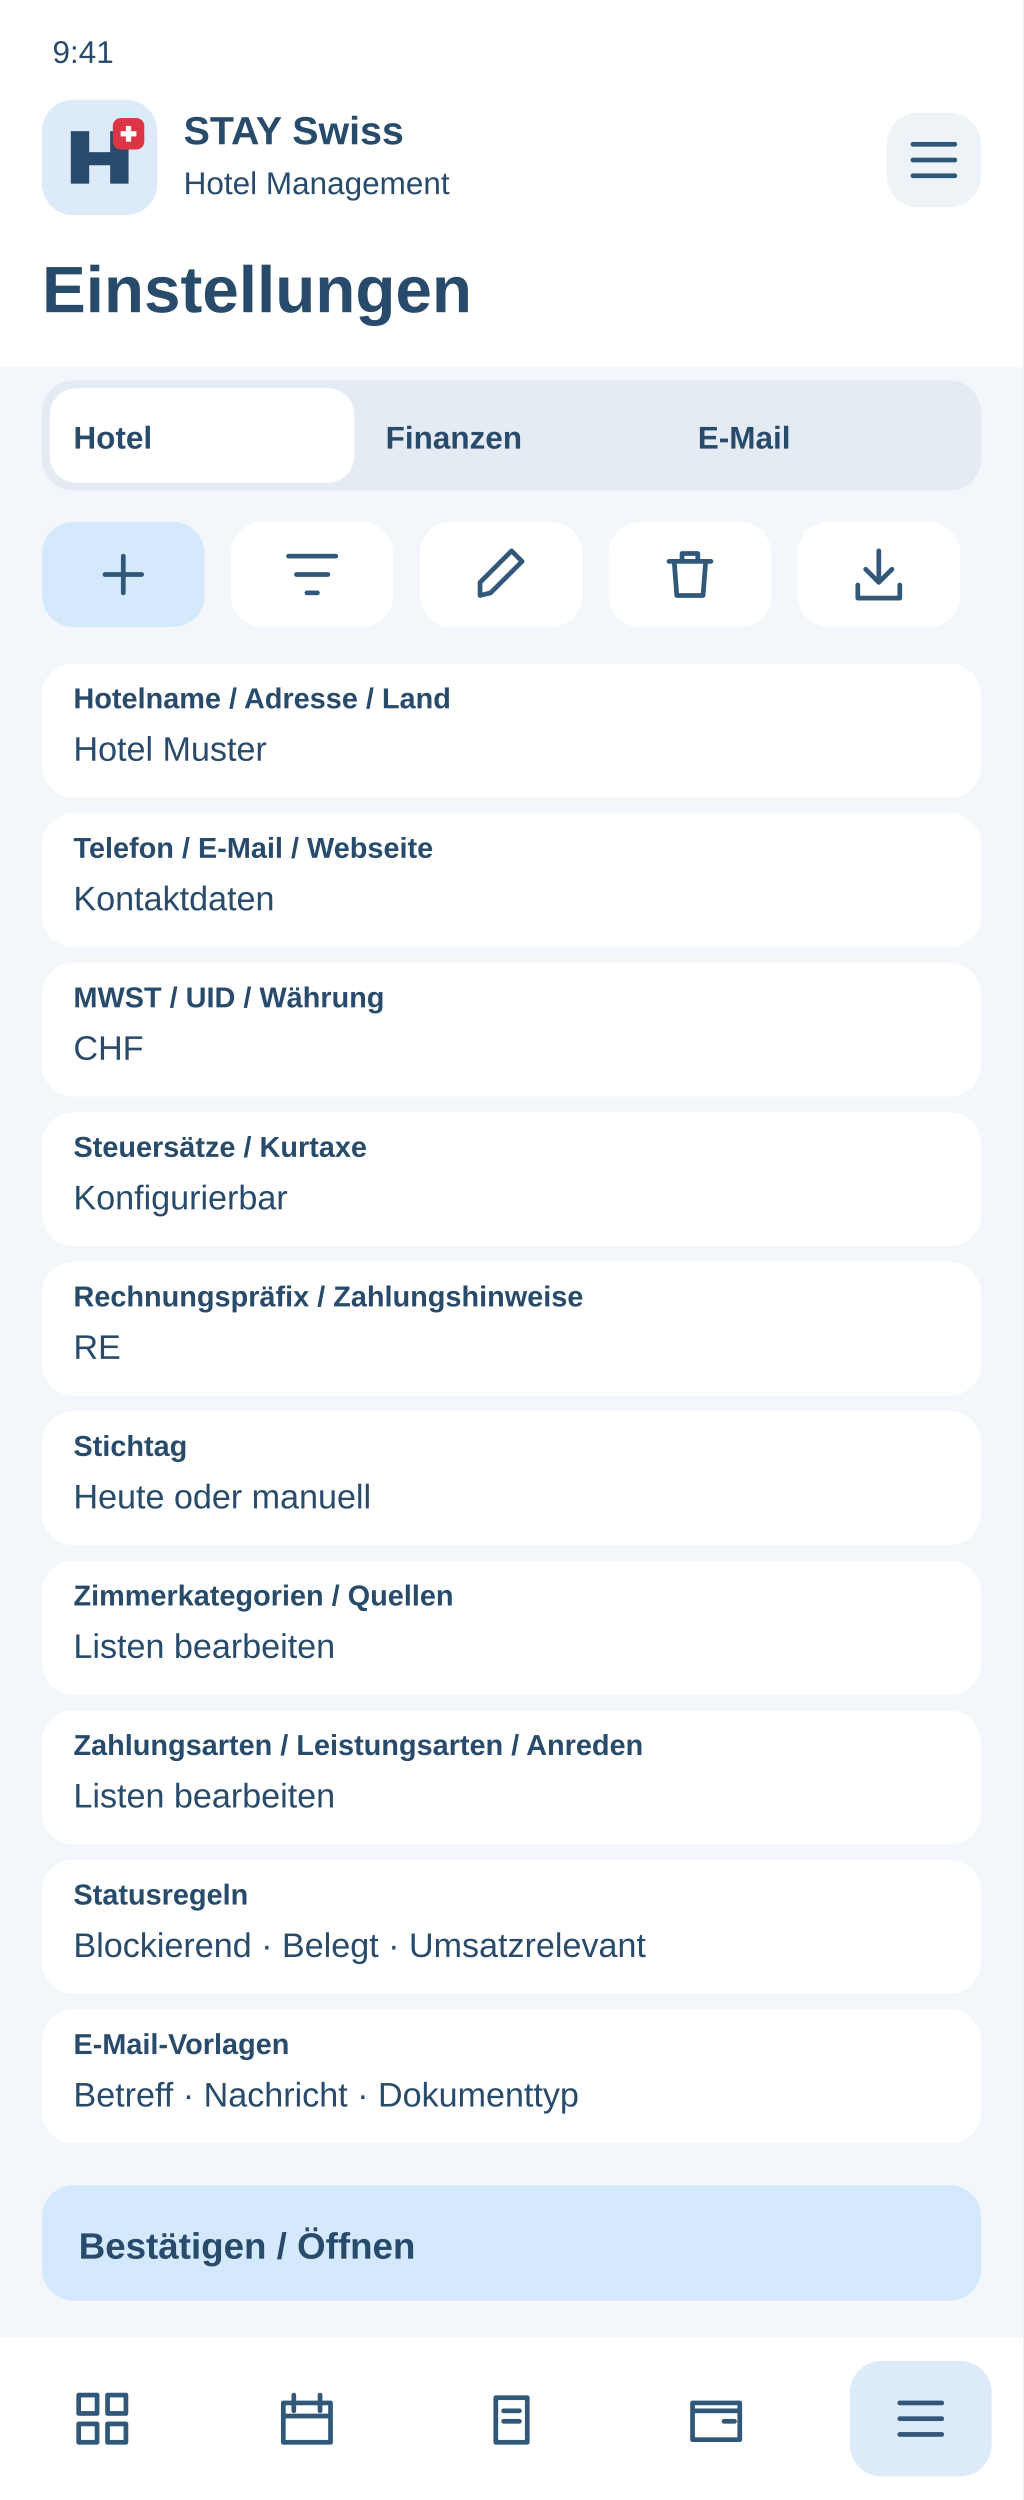
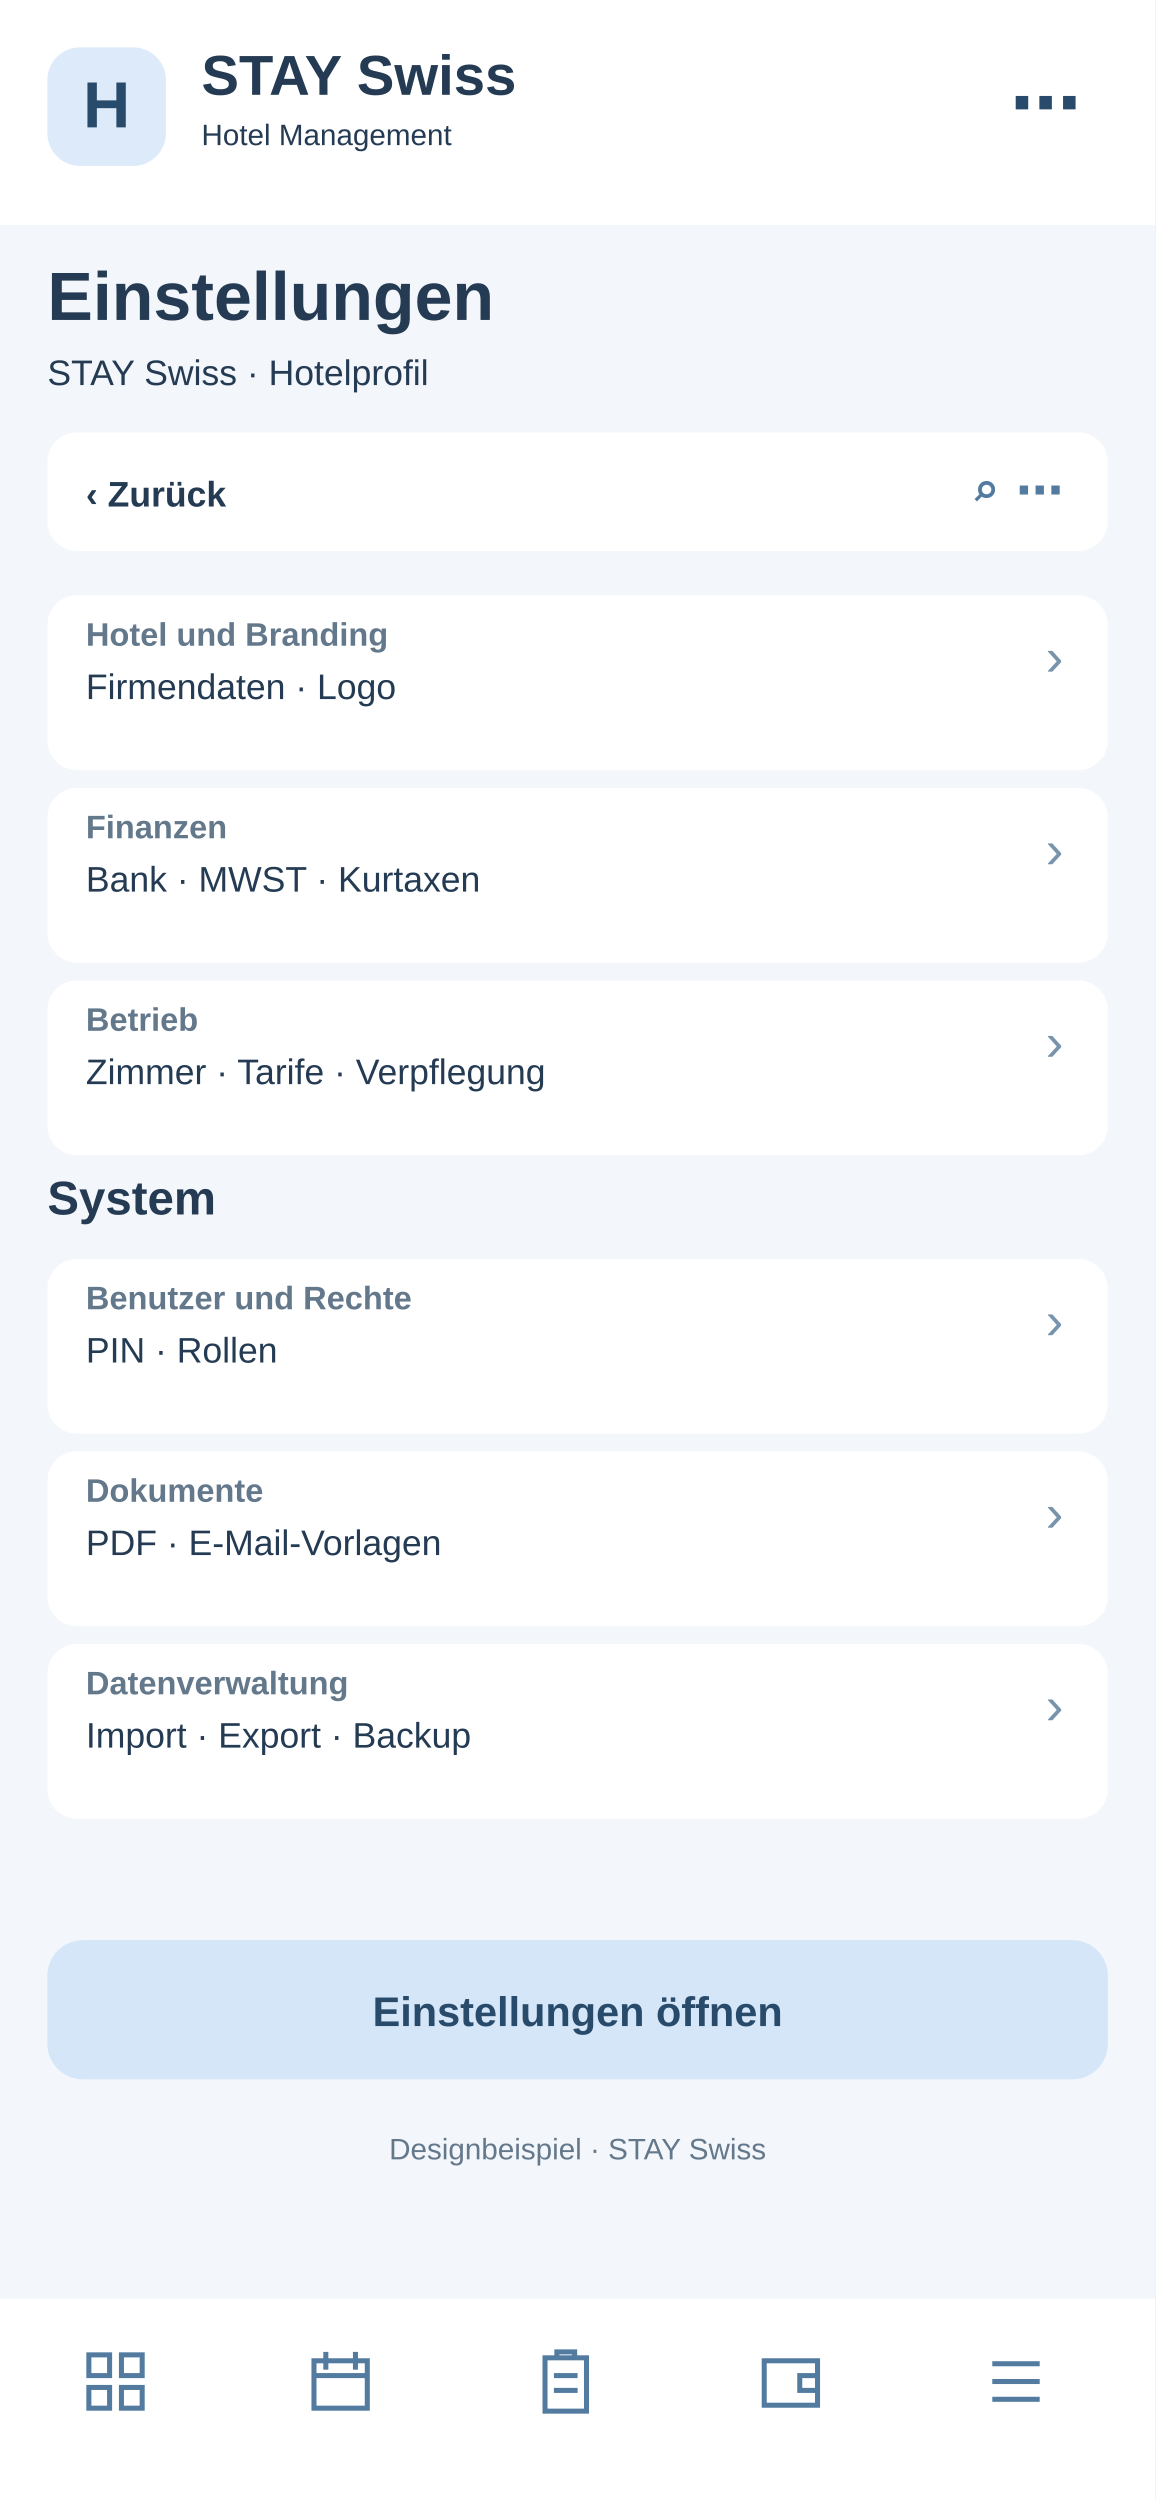
- <svg xmlns="http://www.w3.org/2000/svg" width="390" height="953" viewBox="0 0 390 953">
-   <rect x="0" y="0" width="390" height="953" rx="0" fill="#f3f6fa" />
-   <rect x="0" y="0" width="390" height="140" rx="0" fill="#fff" />
-   <text x="20" y="24" font-family="Arial,sans-serif" font-size="12" font-weight="400" fill="#284a6b">9:41</text>
-   <rect x="16" y="38" width="44" height="44" rx="12" fill="#dceafa" />
-   <g transform="translate(26 48)">
-     <path d="M1 22V2H8V10H16V2H23V22H16V15H8V22Z" fill="#284a6b" />
-     <rect x="17" y="-3" width="12" height="12" rx="3" fill="#dc3545" />
-     <path d="M23 0v6m-3-3h6" stroke="white" stroke-width="2" />
+ <svg xmlns="http://www.w3.org/2000/svg" width="390" height="844" viewBox="0 0 390 844">
+   <rect x="0" y="0" width="390" height="844" fill="#f3f6fa" rx="0" />
+   <rect x="0" y="0" width="390" height="76" fill="#fff" rx="0" />
+   <rect x="16" y="16" width="40" height="40" fill="#dceafa" rx="11" />
+   <text x="36" y="43" font-family="Arial,sans-serif" font-size="22" font-weight="700" fill="#284a6b" text-anchor="middle">H</text>
+   <text x="68" y="32" font-family="Arial,sans-serif" font-size="19" font-weight="700" fill="#243b53" text-anchor="start">STAY Swiss</text>
+   <text x="68" y="49" font-family="Arial,sans-serif" font-size="10" font-weight="400" fill="#243b53" text-anchor="start">Hotel Management</text>
+   <text x="365" y="43" font-family="Arial,sans-serif" font-size="24" font-weight="700" fill="#284a6b" text-anchor="end">⋯</text>
+   <text x="16" y="108" font-family="Arial,sans-serif" font-size="23" font-weight="700" fill="#243b53" text-anchor="start">Einstellungen</text>
+   <text x="16" y="130" font-family="Arial,sans-serif" font-size="12" font-weight="400" fill="#243b53" text-anchor="start">STAY Swiss · Hotelprofil</text>
+   <rect x="16" y="146" width="358" height="40" fill="#fff" rx="10" />
+   <text x="29" y="171" font-family="Arial,sans-serif" font-size="12" font-weight="700" fill="#243b53" text-anchor="start">‹  Zurück</text>
+   <text x="359" y="171" font-family="Arial,sans-serif" font-size="16" font-weight="700" fill="#527b9f" text-anchor="end">⌕   ⋯</text>
+   <rect x="16" y="201" width="358" height="59" fill="#fff" rx="10" />
+   <text x="29" y="218" font-family="Arial,sans-serif" font-size="11" font-weight="700" fill="#64788c" text-anchor="start">Hotel und Branding</text>
+   <text x="29" y="236" font-family="Arial,sans-serif" font-size="12" font-weight="400" fill="#243b53" text-anchor="start">Firmendaten · Logo</text>
+   <text x="359" y="228" font-family="Arial,sans-serif" font-size="18" font-weight="400" fill="#7894ad" text-anchor="end">›</text>
+   <rect x="16" y="266" width="358" height="59" fill="#fff" rx="10" />
+   <text x="29" y="283" font-family="Arial,sans-serif" font-size="11" font-weight="700" fill="#64788c" text-anchor="start">Finanzen</text>
+   <text x="29" y="301" font-family="Arial,sans-serif" font-size="12" font-weight="400" fill="#243b53" text-anchor="start">Bank · MWST · Kurtaxen</text>
+   <text x="359" y="293" font-family="Arial,sans-serif" font-size="18" font-weight="400" fill="#7894ad" text-anchor="end">›</text>
+   <rect x="16" y="331" width="358" height="59" fill="#fff" rx="10" />
+   <text x="29" y="348" font-family="Arial,sans-serif" font-size="11" font-weight="700" fill="#64788c" text-anchor="start">Betrieb</text>
+   <text x="29" y="366" font-family="Arial,sans-serif" font-size="12" font-weight="400" fill="#243b53" text-anchor="start">Zimmer · Tarife · Verpflegung</text>
+   <text x="359" y="358" font-family="Arial,sans-serif" font-size="18" font-weight="400" fill="#7894ad" text-anchor="end">›</text>
+   <text x="16" y="410" font-family="Arial,sans-serif" font-size="16" font-weight="700" fill="#243b53" text-anchor="start">System</text>
+   <rect x="16" y="425" width="358" height="59" fill="#fff" rx="10" />
+   <text x="29" y="442" font-family="Arial,sans-serif" font-size="11" font-weight="700" fill="#64788c" text-anchor="start">Benutzer und Rechte</text>
+   <text x="29" y="460" font-family="Arial,sans-serif" font-size="12" font-weight="400" fill="#243b53" text-anchor="start">PIN · Rollen</text>
+   <text x="359" y="452" font-family="Arial,sans-serif" font-size="18" font-weight="400" fill="#7894ad" text-anchor="end">›</text>
+   <rect x="16" y="490" width="358" height="59" fill="#fff" rx="10" />
+   <text x="29" y="507" font-family="Arial,sans-serif" font-size="11" font-weight="700" fill="#64788c" text-anchor="start">Dokumente</text>
+   <text x="29" y="525" font-family="Arial,sans-serif" font-size="12" font-weight="400" fill="#243b53" text-anchor="start">PDF · E-Mail-Vorlagen</text>
+   <text x="359" y="517" font-family="Arial,sans-serif" font-size="18" font-weight="400" fill="#7894ad" text-anchor="end">›</text>
+   <rect x="16" y="555" width="358" height="59" fill="#fff" rx="10" />
+   <text x="29" y="572" font-family="Arial,sans-serif" font-size="11" font-weight="700" fill="#64788c" text-anchor="start">Datenverwaltung</text>
+   <text x="29" y="590" font-family="Arial,sans-serif" font-size="12" font-weight="400" fill="#243b53" text-anchor="start">Import · Export · Backup</text>
+   <text x="359" y="582" font-family="Arial,sans-serif" font-size="18" font-weight="400" fill="#7894ad" text-anchor="end">›</text>
+   <rect x="16" y="655" width="358" height="47" fill="#d4e6f7" rx="12" />
+   <text x="195" y="684" font-family="Arial,sans-serif" font-size="14" font-weight="700" fill="#284a6b" text-anchor="middle">Einstellungen öffnen</text>
+   <text x="195" y="729" font-family="Arial,sans-serif" font-size="10" font-weight="400" fill="#64788c" text-anchor="middle">Designbeispiel · STAY Swiss</text>
+   <rect x="0" y="776" width="390" height="68" fill="#fff" rx="0" />
+   <g transform="translate(27,792)" fill="none" stroke="#527b9f" stroke-width="1.7">
+     <path d="M3 3h7v7H3zM14 3h7v7h-7zM3 14h7v7H3zM14 14h7v7h-7z" />
  </g>
-   <text x="70" y="55" font-family="Arial,sans-serif" font-size="15" font-weight="700" fill="#284a6b">STAY Swiss</text>
-   <text x="70" y="74" font-family="Arial,sans-serif" font-size="12" font-weight="400" fill="#284a6b">Hotel Management</text>
-   <rect x="338" y="43" width="36" height="36" rx="12" fill="#eef3f8" />
-   <g transform="translate(344 49)" fill="none" stroke="#315779" stroke-width="1.8" stroke-linecap="round" stroke-linejoin="round">
+   <g transform="translate(103,792)" fill="none" stroke="#527b9f" stroke-width="1.7">
+     <path d="M3 5h18v16H3zM7 2v6M17 2v6M3 10h18" />
+   </g>
+   <g transform="translate(179,792)" fill="none" stroke="#527b9f" stroke-width="1.7">
+     <path d="M5 4h14v18H5zM9 4V2h6v2M8 10h8M8 15h8" />
+   </g>
+   <g transform="translate(255,792)" fill="none" stroke="#527b9f" stroke-width="1.7">
+     <path d="M3 5h18v15H3zM21 10h-6v5h6" />
+   </g>
+   <g transform="translate(331,792)" fill="none" stroke="#527b9f" stroke-width="1.7">
    <path d="M4 6h16M4 12h16M4 18h16" />
  </g>
-   <text x="16" y="119" font-family="Arial,sans-serif" font-size="25" font-weight="700" fill="#284a6b">Einstellungen</text>
-   <rect x="16" y="145" width="358" height="42" rx="12" fill="#e5ebf2" />
-   <rect x="19" y="148" width="116" height="36" rx="10" fill="#fff" />
-   <text x="28" y="171" font-family="Arial,sans-serif" font-size="12" font-weight="700" fill="#284a6b">Hotel</text>
-   <text x="147" y="171" font-family="Arial,sans-serif" font-size="12" font-weight="700" fill="#284a6b">Finanzen</text>
-   <text x="266" y="171" font-family="Arial,sans-serif" font-size="12" font-weight="700" fill="#284a6b">E-Mail</text>
-   <g>
-     <rect x="16" y="199" width="62" height="40" rx="12" fill="#d5e9fc" />
-     <g transform="translate(35 207)" fill="none" stroke="#315779" stroke-width="1.8" stroke-linecap="round" stroke-linejoin="round">
-       <path d="M12 5v14M5 12h14" />
-     </g>
-   </g>
-   <g>
-     <rect x="88" y="199" width="62" height="40" rx="12" fill="#fff" />
-     <g transform="translate(107 207)" fill="none" stroke="#315779" stroke-width="1.8" stroke-linecap="round" stroke-linejoin="round">
-       <path d="M3 5h18M6 12h12M10 19h4" />
-     </g>
-   </g>
-   <g>
-     <rect x="160" y="199" width="62" height="40" rx="12" fill="#fff" />
-     <g transform="translate(179 207)" fill="none" stroke="#315779" stroke-width="1.8" stroke-linecap="round" stroke-linejoin="round">
-       <path d="M4 20l4-1L20 7l-4-4L4 15z" />
-     </g>
-   </g>
-   <g>
-     <rect x="232" y="199" width="62" height="40" rx="12" fill="#fff" />
-     <g transform="translate(251 207)" fill="none" stroke="#315779" stroke-width="1.8" stroke-linecap="round" stroke-linejoin="round">
-       <path d="M4 7h16M9 7V4h6v3M6 7l1 13h10l1-13" />
-     </g>
-   </g>
-   <g>
-     <rect x="304" y="199" width="62" height="40" rx="12" fill="#fff" />
-     <g transform="translate(323 207)" fill="none" stroke="#315779" stroke-width="1.8" stroke-linecap="round" stroke-linejoin="round">
-       <path d="M12 3v12m-5-5 5 5 5-5M4 16v5h16v-5" />
-     </g>
-   </g>
-   <rect x="16" y="253" width="358" height="51" rx="12" fill="#fff" />
-   <text x="28" y="270" font-family="Arial,sans-serif" font-size="11" font-weight="700" fill="#284a6b">Hotelname / Adresse / Land</text>
-   <text x="28" y="290" font-family="Arial,sans-serif" font-size="13" font-weight="400" fill="#284a6b">Hotel Muster</text>
-   <rect x="16" y="310" width="358" height="51" rx="12" fill="#fff" />
-   <text x="28" y="327" font-family="Arial,sans-serif" font-size="11" font-weight="700" fill="#284a6b">Telefon / E-Mail / Webseite</text>
-   <text x="28" y="347" font-family="Arial,sans-serif" font-size="13" font-weight="400" fill="#284a6b">Kontaktdaten</text>
-   <rect x="16" y="367" width="358" height="51" rx="12" fill="#fff" />
-   <text x="28" y="384" font-family="Arial,sans-serif" font-size="11" font-weight="700" fill="#284a6b">MWST / UID / Währung</text>
-   <text x="28" y="404" font-family="Arial,sans-serif" font-size="13" font-weight="400" fill="#284a6b">CHF</text>
-   <rect x="16" y="424" width="358" height="51" rx="12" fill="#fff" />
-   <text x="28" y="441" font-family="Arial,sans-serif" font-size="11" font-weight="700" fill="#284a6b">Steuersätze / Kurtaxe</text>
-   <text x="28" y="461" font-family="Arial,sans-serif" font-size="13" font-weight="400" fill="#284a6b">Konfigurierbar</text>
-   <rect x="16" y="481" width="358" height="51" rx="12" fill="#fff" />
-   <text x="28" y="498" font-family="Arial,sans-serif" font-size="11" font-weight="700" fill="#284a6b">Rechnungspräfix / Zahlungshinweise</text>
-   <text x="28" y="518" font-family="Arial,sans-serif" font-size="13" font-weight="400" fill="#284a6b">RE</text>
-   <rect x="16" y="538" width="358" height="51" rx="12" fill="#fff" />
-   <text x="28" y="555" font-family="Arial,sans-serif" font-size="11" font-weight="700" fill="#284a6b">Stichtag</text>
-   <text x="28" y="575" font-family="Arial,sans-serif" font-size="13" font-weight="400" fill="#284a6b">Heute oder manuell</text>
-   <rect x="16" y="595" width="358" height="51" rx="12" fill="#fff" />
-   <text x="28" y="612" font-family="Arial,sans-serif" font-size="11" font-weight="700" fill="#284a6b">Zimmerkategorien / Quellen</text>
-   <text x="28" y="632" font-family="Arial,sans-serif" font-size="13" font-weight="400" fill="#284a6b">Listen bearbeiten</text>
-   <rect x="16" y="652" width="358" height="51" rx="12" fill="#fff" />
-   <text x="28" y="669" font-family="Arial,sans-serif" font-size="11" font-weight="700" fill="#284a6b">Zahlungsarten / Leistungsarten / Anreden</text>
-   <text x="28" y="689" font-family="Arial,sans-serif" font-size="13" font-weight="400" fill="#284a6b">Listen bearbeiten</text>
-   <rect x="16" y="709" width="358" height="51" rx="12" fill="#fff" />
-   <text x="28" y="726" font-family="Arial,sans-serif" font-size="11" font-weight="700" fill="#284a6b">Statusregeln</text>
-   <text x="28" y="746" font-family="Arial,sans-serif" font-size="13" font-weight="400" fill="#284a6b">Blockierend · Belegt · Umsatzrelevant</text>
-   <rect x="16" y="766" width="358" height="51" rx="12" fill="#fff" />
-   <text x="28" y="783" font-family="Arial,sans-serif" font-size="11" font-weight="700" fill="#284a6b">E-Mail-Vorlagen</text>
-   <text x="28" y="803" font-family="Arial,sans-serif" font-size="13" font-weight="400" fill="#284a6b">Betreff · Nachricht · Dokumenttyp</text>
-   <rect x="16" y="833" width="358" height="44" rx="12" fill="#d5e9fc" />
-   <text x="30" y="861" font-family="Arial,sans-serif" font-size="14" font-weight="700" fill="#284a6b">Bestätigen / Öffnen</text>
-   <rect x="0" y="891" width="390" height="62" rx="0" fill="#fff" />
-   <g>
-     <g transform="translate(27 910)" fill="none" stroke="#315779" stroke-width="1.8" stroke-linecap="round" stroke-linejoin="round">
-       <path d="M3 3h7v7H3zM14 3h7v7h-7zM3 14h7v7H3zM14 14h7v7h-7z" />
-     </g>
-   </g>
-   <g>
-     <g transform="translate(105 910)" fill="none" stroke="#315779" stroke-width="1.8" stroke-linecap="round" stroke-linejoin="round">
-       <path d="M3 6h18v15H3zM7 3v6M17 3v6M3 11h18" />
-     </g>
-   </g>
-   <g>
-     <g transform="translate(183 910)" fill="none" stroke="#315779" stroke-width="1.8" stroke-linecap="round" stroke-linejoin="round">
-       <path d="M6 4h12v17H6zM9 9h6M9 13h6" />
-     </g>
-   </g>
-   <g>
-     <g transform="translate(261 910)" fill="none" stroke="#315779" stroke-width="1.8" stroke-linecap="round" stroke-linejoin="round">
-       <path d="M3 6h18v14H3zM3 9h18M15 13h4" />
-     </g>
-   </g>
-   <g>
-     <rect x="324" y="900" width="54" height="44" rx="12" fill="#dceafa" />
-     <g transform="translate(339 910)" fill="none" stroke="#315779" stroke-width="1.8" stroke-linecap="round" stroke-linejoin="round">
-       <path d="M4 6h16M4 12h16M4 18h16" />
-     </g>
-   </g>
</svg>
